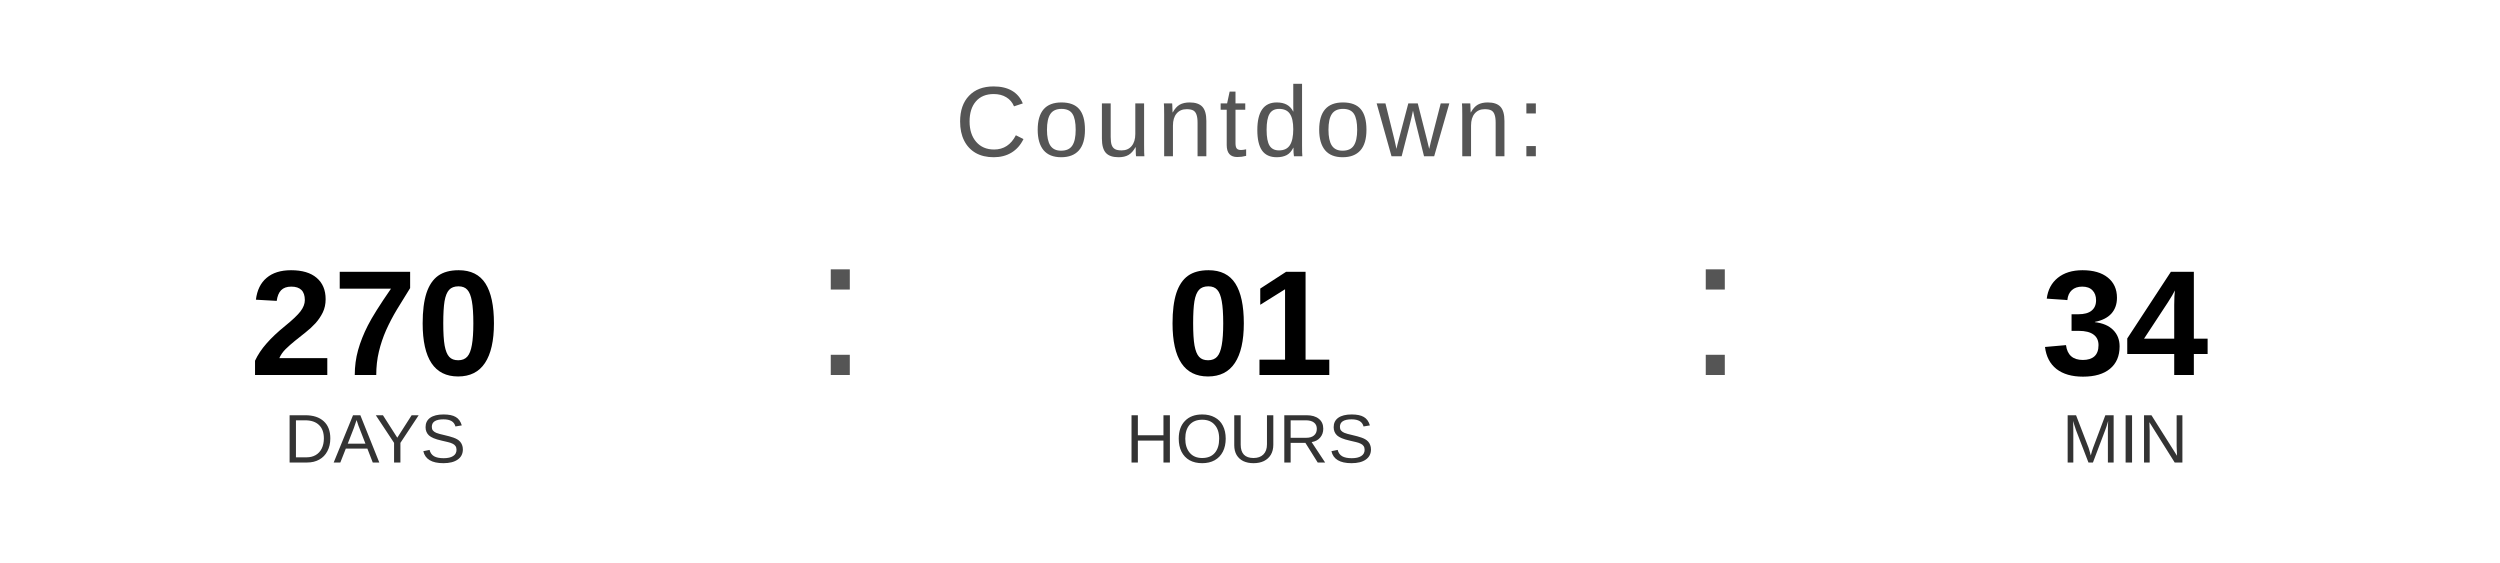
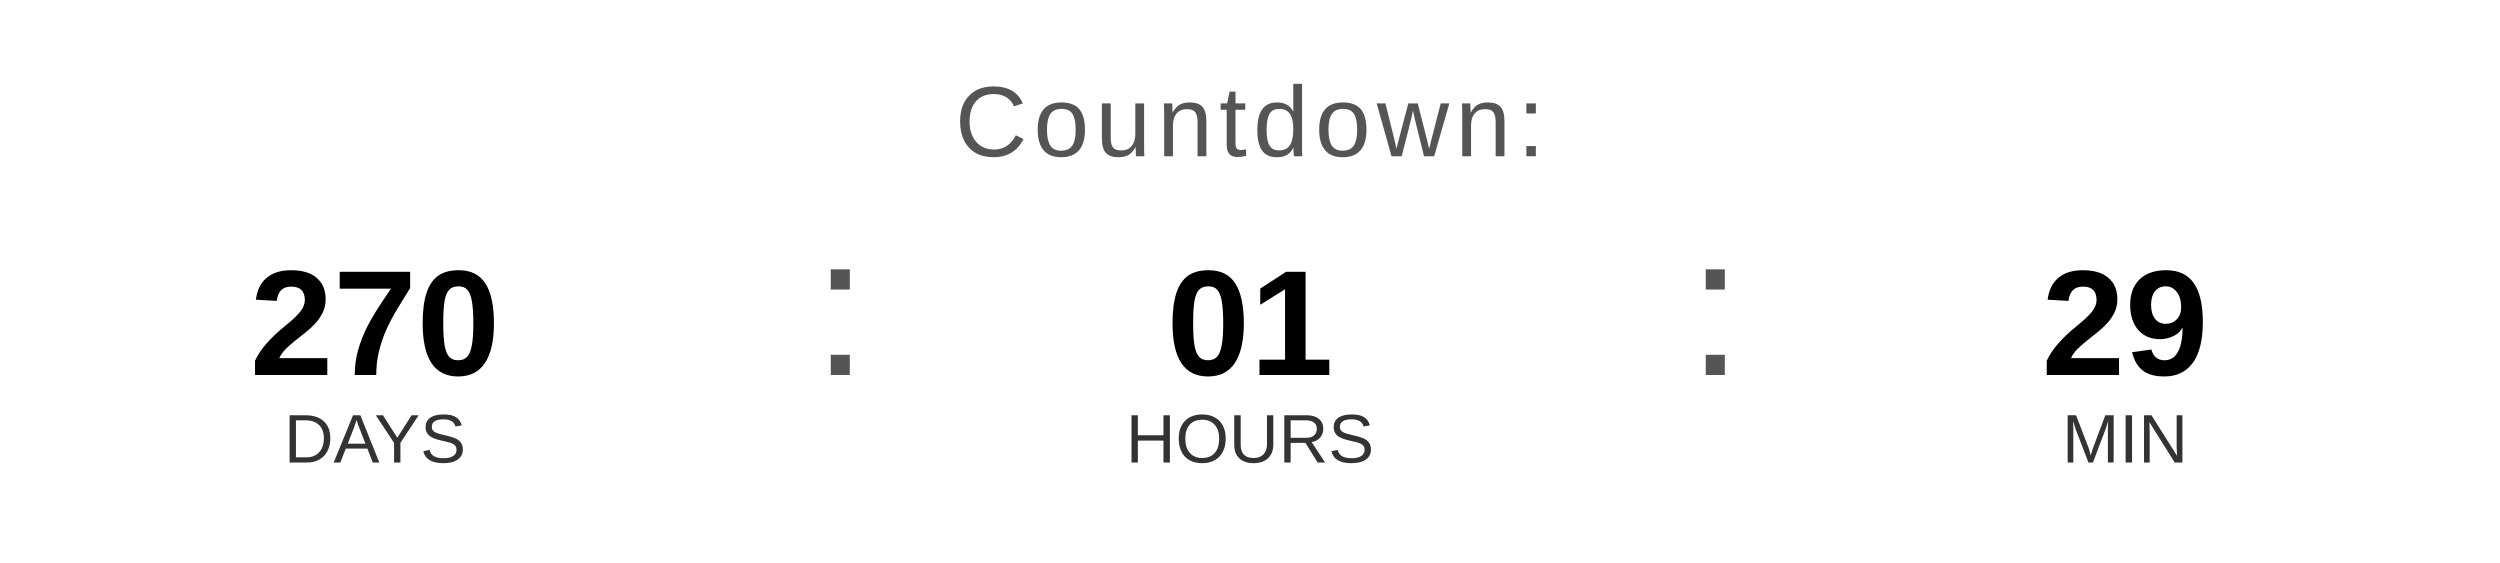
<svg xmlns="http://www.w3.org/2000/svg" width="400" height="90" viewBox="0 0 400 90">
  <text x="200" y="25" font-family="Arial, Helvetica, sans-serif" font-size="16" fill="#555555" text-anchor="middle" letter-spacing="1">
    Countdown:
  </text>
  <text x="60" y="60" font-family="Arial, Helvetica, sans-serif" font-size="24" font-weight="bold" fill="#000000" text-anchor="middle">270</text>
  <text x="60" y="74" font-family="Arial, Helvetica, sans-serif" font-size="11" fill="#333333" text-anchor="middle">DAYS</text>
  <text x="130" y="60" font-family="Arial, sans-serif" font-size="32" fill="#555555">:</text>
  <text x="200" y="60" font-family="Arial, Helvetica, sans-serif" font-size="24" font-weight="bold" fill="#000000" text-anchor="middle">01</text>
  <text x="200" y="74" font-family="Arial, Helvetica, sans-serif" font-size="11" fill="#333333" text-anchor="middle">HOURS</text>
  <text x="270" y="60" font-family="Arial, sans-serif" font-size="32" fill="#555555">:</text>
-   <text x="340" y="60" font-family="Arial, Helvetica, sans-serif" font-size="24" font-weight="bold" fill="#000000" text-anchor="middle">34</text>
+   <text x="340" y="60" font-family="Arial, Helvetica, sans-serif" font-size="24" font-weight="bold" fill="#000000" text-anchor="middle">29</text>
  <text x="340" y="74" font-family="Arial, Helvetica, sans-serif" font-size="11" fill="#333333" text-anchor="middle">MIN</text>
</svg>
